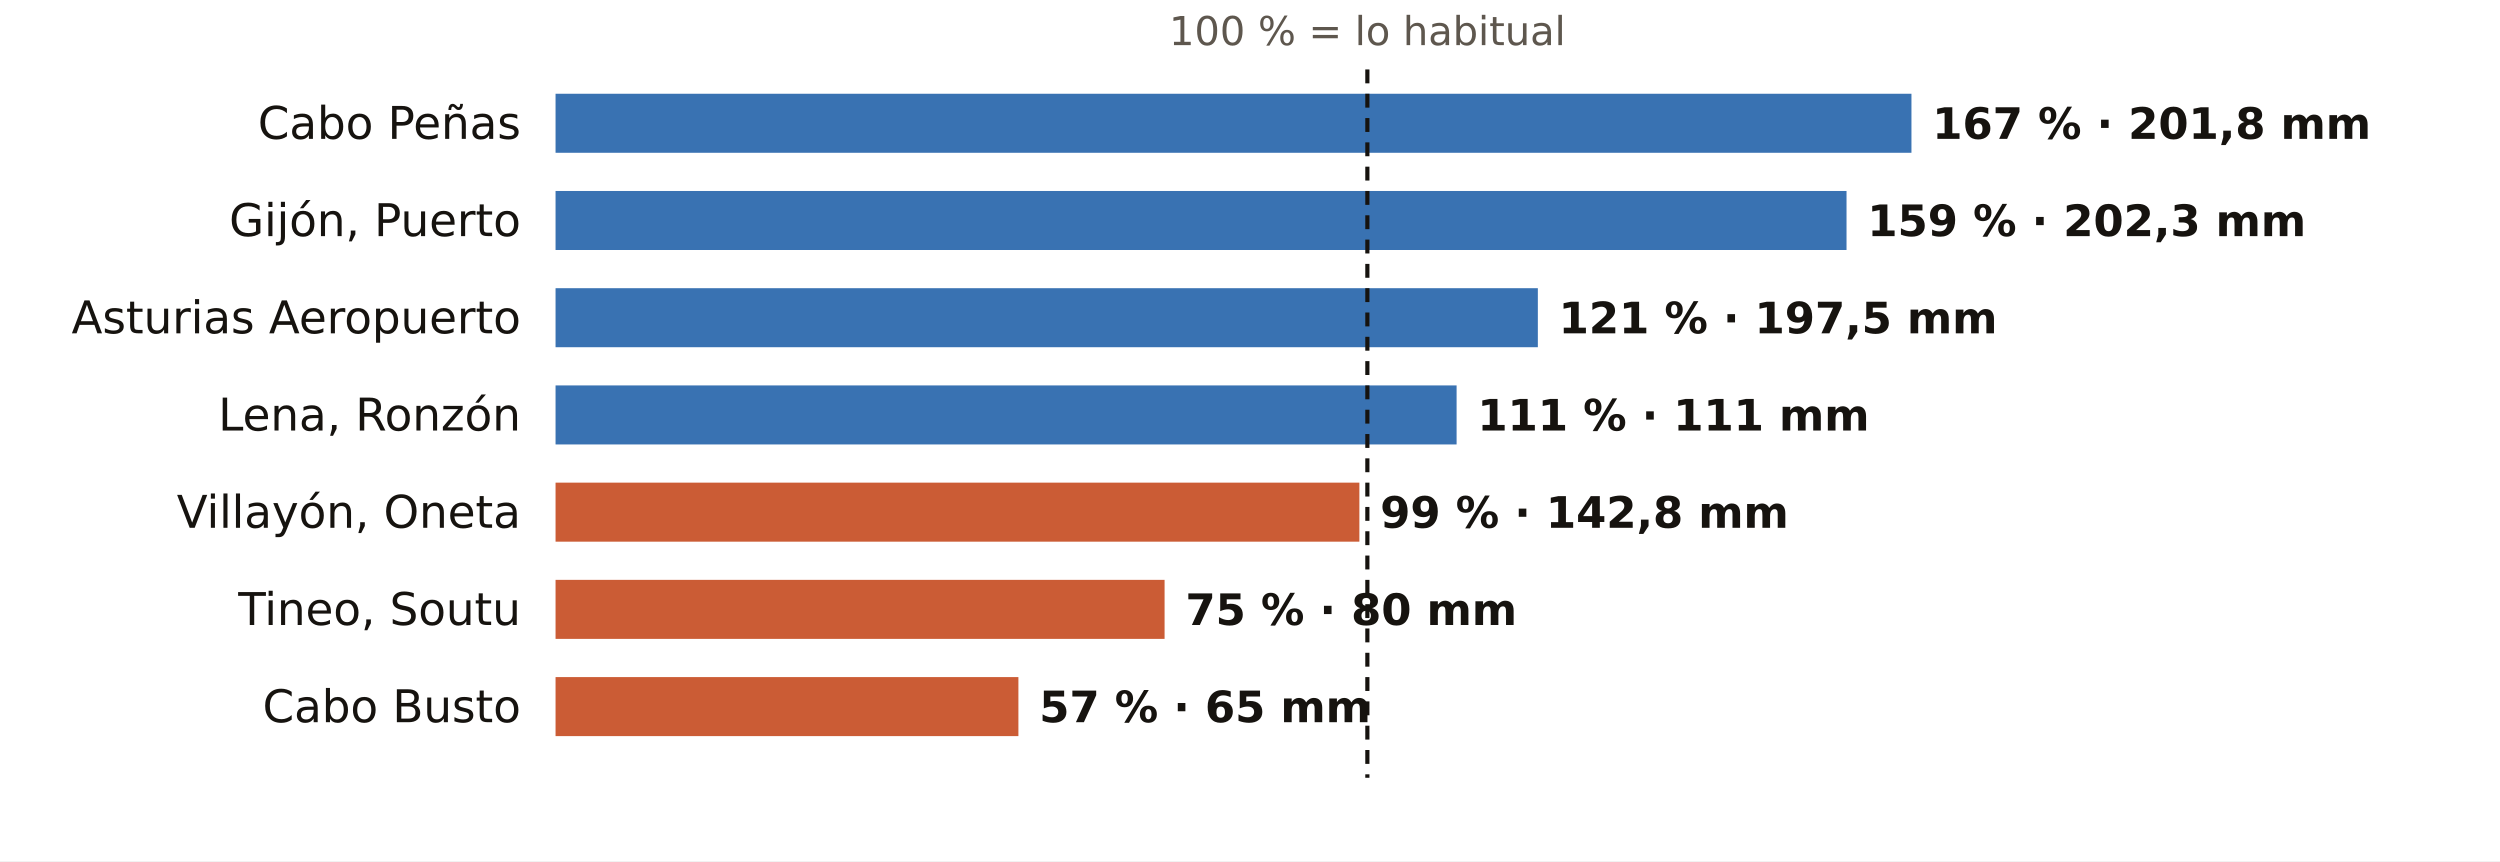
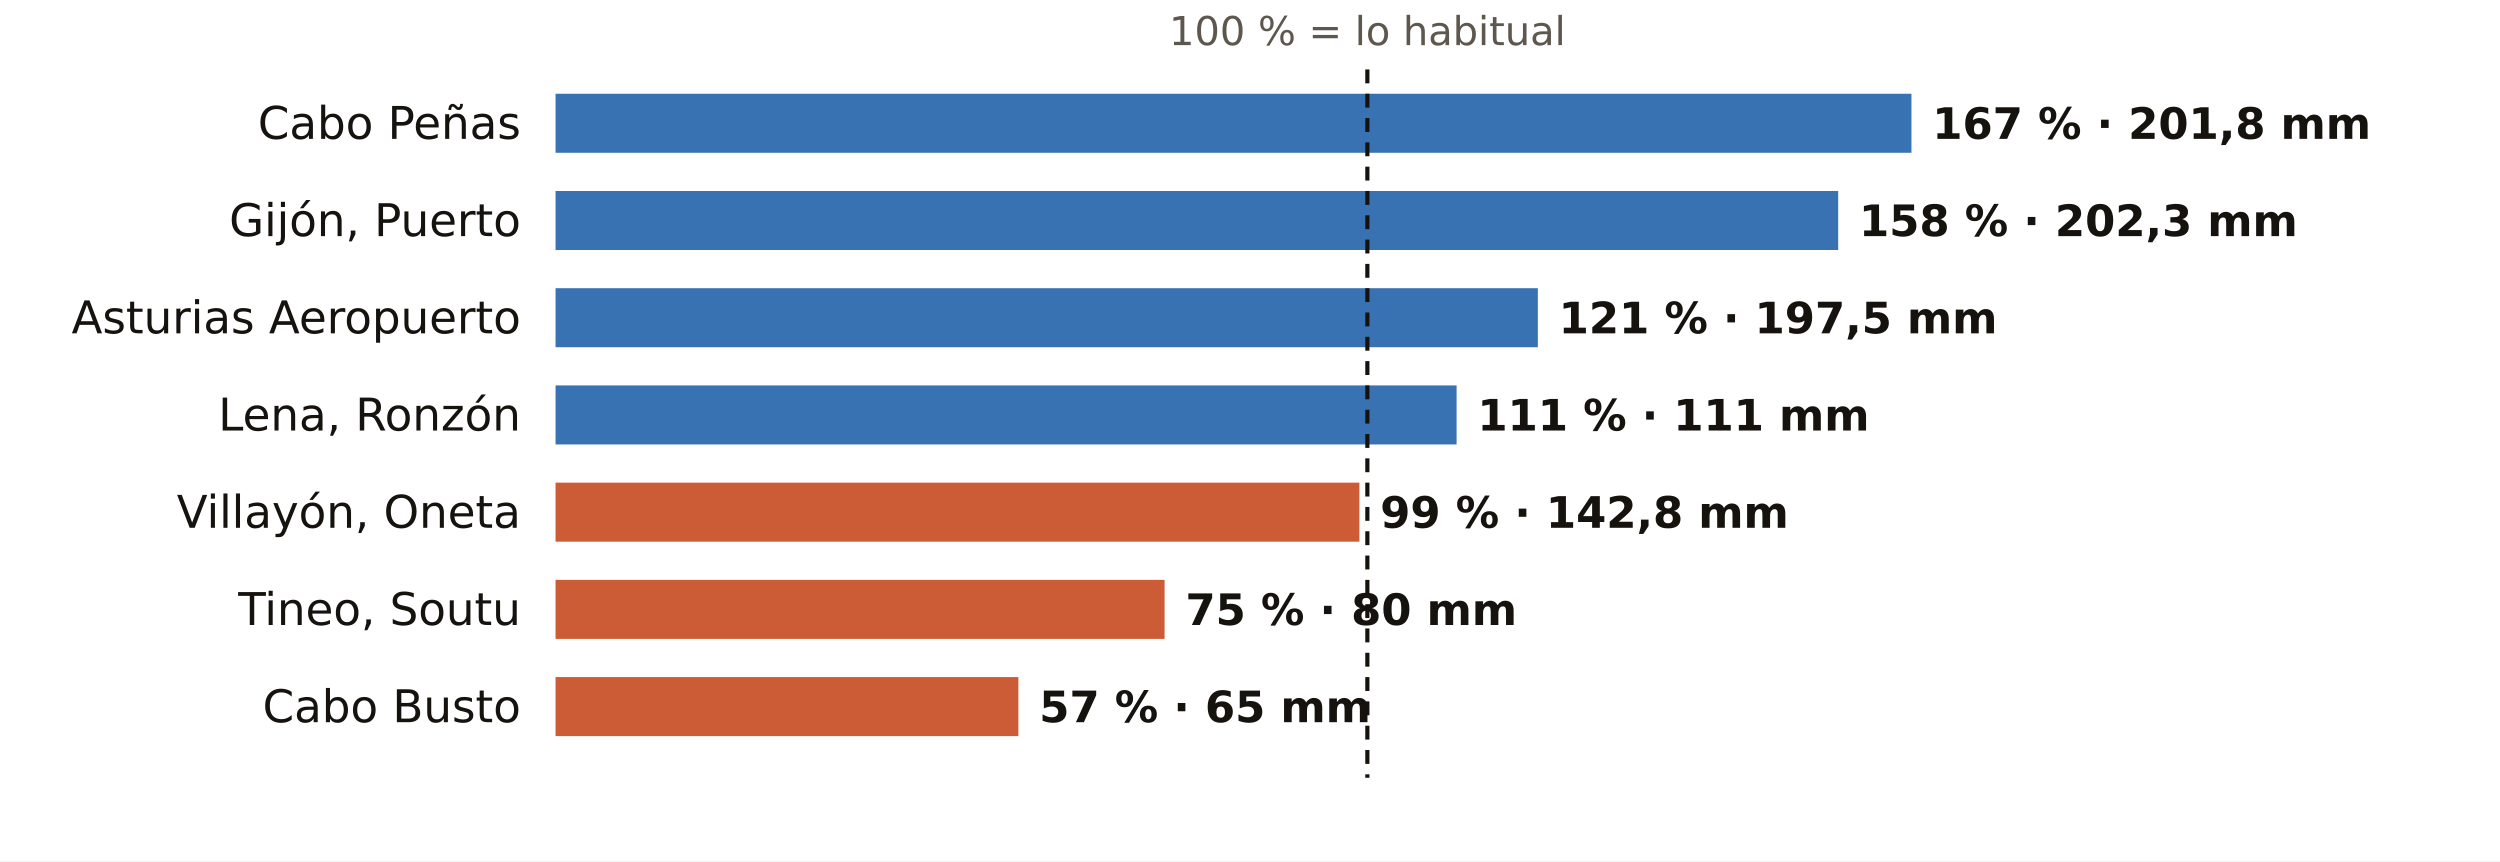
<svg xmlns="http://www.w3.org/2000/svg" viewBox="0 0 720 248" width="720" height="248" role="img" aria-label="El otoño en los pluviómetros de AEMET de Asturias: % de lo habitual">
  <rect width="720" height="248" fill="#FFFFFF" />
  <text x="393.8" y="13.0" font-size="11.5" fill="#5E574E" text-anchor="middle" font-weight="400" font-family="Public Sans, DejaVu Sans, Arial, sans-serif">100 % = lo habitual</text>
  <text x="150.0" y="40.0" font-size="13" fill="#16130F" text-anchor="end" font-weight="500" font-family="Public Sans, DejaVu Sans, Arial, sans-serif">Cabo Peñas</text>
  <rect x="160" y="27" width="390.5" height="17" fill="#1F5FA8" opacity="0.88" />
  <text x="556.5" y="40.0" font-size="12.5" fill="#16130F" text-anchor="start" font-weight="600" font-family="Public Sans, DejaVu Sans, Arial, sans-serif">167 % · 201,8 mm</text>
  <text x="150.0" y="68.0" font-size="13" fill="#16130F" text-anchor="end" font-weight="500" font-family="Public Sans, DejaVu Sans, Arial, sans-serif">Gijón, Puerto</text>
-   <rect x="160" y="55" width="371.8" height="17" fill="#1F5FA8" opacity="0.88" />
-   <text x="537.8" y="68.0" font-size="12.5" fill="#16130F" text-anchor="start" font-weight="600" font-family="Public Sans, DejaVu Sans, Arial, sans-serif">159 % · 202,3 mm</text>
+   <rect x="160" y="55" width="369.4" height="17" fill="#1F5FA8" opacity="0.88" />
+   <text x="535.4" y="68.0" font-size="12.5" fill="#16130F" text-anchor="start" font-weight="600" font-family="Public Sans, DejaVu Sans, Arial, sans-serif">158 % · 202,3 mm</text>
  <text x="150.0" y="96.0" font-size="13" fill="#16130F" text-anchor="end" font-weight="500" font-family="Public Sans, DejaVu Sans, Arial, sans-serif">Asturias Aeropuerto</text>
  <rect x="160" y="83" width="282.9" height="17" fill="#1F5FA8" opacity="0.88" />
  <text x="448.9" y="96.0" font-size="12.5" fill="#16130F" text-anchor="start" font-weight="600" font-family="Public Sans, DejaVu Sans, Arial, sans-serif">121 % · 197,5 mm</text>
  <text x="150.0" y="124.0" font-size="13" fill="#16130F" text-anchor="end" font-weight="500" font-family="Public Sans, DejaVu Sans, Arial, sans-serif">Lena, Ronzón</text>
  <rect x="160" y="111" width="259.5" height="17" fill="#1F5FA8" opacity="0.88" />
  <text x="425.5" y="124.0" font-size="12.5" fill="#16130F" text-anchor="start" font-weight="600" font-family="Public Sans, DejaVu Sans, Arial, sans-serif">111 % · 111 mm</text>
  <text x="150.0" y="152.0" font-size="13" fill="#16130F" text-anchor="end" font-weight="500" font-family="Public Sans, DejaVu Sans, Arial, sans-serif">Villayón, Oneta</text>
  <rect x="160" y="139" width="231.5" height="17" fill="#C4461A" opacity="0.88" />
  <text x="397.5" y="152.0" font-size="12.5" fill="#16130F" text-anchor="start" font-weight="600" font-family="Public Sans, DejaVu Sans, Arial, sans-serif">99 % · 142,8 mm</text>
  <text x="150.0" y="180.0" font-size="13" fill="#16130F" text-anchor="end" font-weight="500" font-family="Public Sans, DejaVu Sans, Arial, sans-serif">Tineo, Soutu</text>
  <rect x="160" y="167" width="175.4" height="17" fill="#C4461A" opacity="0.88" />
  <text x="341.4" y="180.0" font-size="12.5" fill="#16130F" text-anchor="start" font-weight="600" font-family="Public Sans, DejaVu Sans, Arial, sans-serif">75 % · 80 mm</text>
  <text x="150.0" y="208.0" font-size="13" fill="#16130F" text-anchor="end" font-weight="500" font-family="Public Sans, DejaVu Sans, Arial, sans-serif">Cabo Busto</text>
  <rect x="160" y="195" width="133.3" height="17" fill="#C4461A" opacity="0.88" />
  <text x="299.3" y="208.0" font-size="12.5" fill="#16130F" text-anchor="start" font-weight="600" font-family="Public Sans, DejaVu Sans, Arial, sans-serif">57 % · 65 mm</text>
  <line x1="393.8" x2="393.8" y1="20" y2="224" stroke="#16130F" stroke-width="1.2" stroke-dasharray="4 3" />
</svg>
